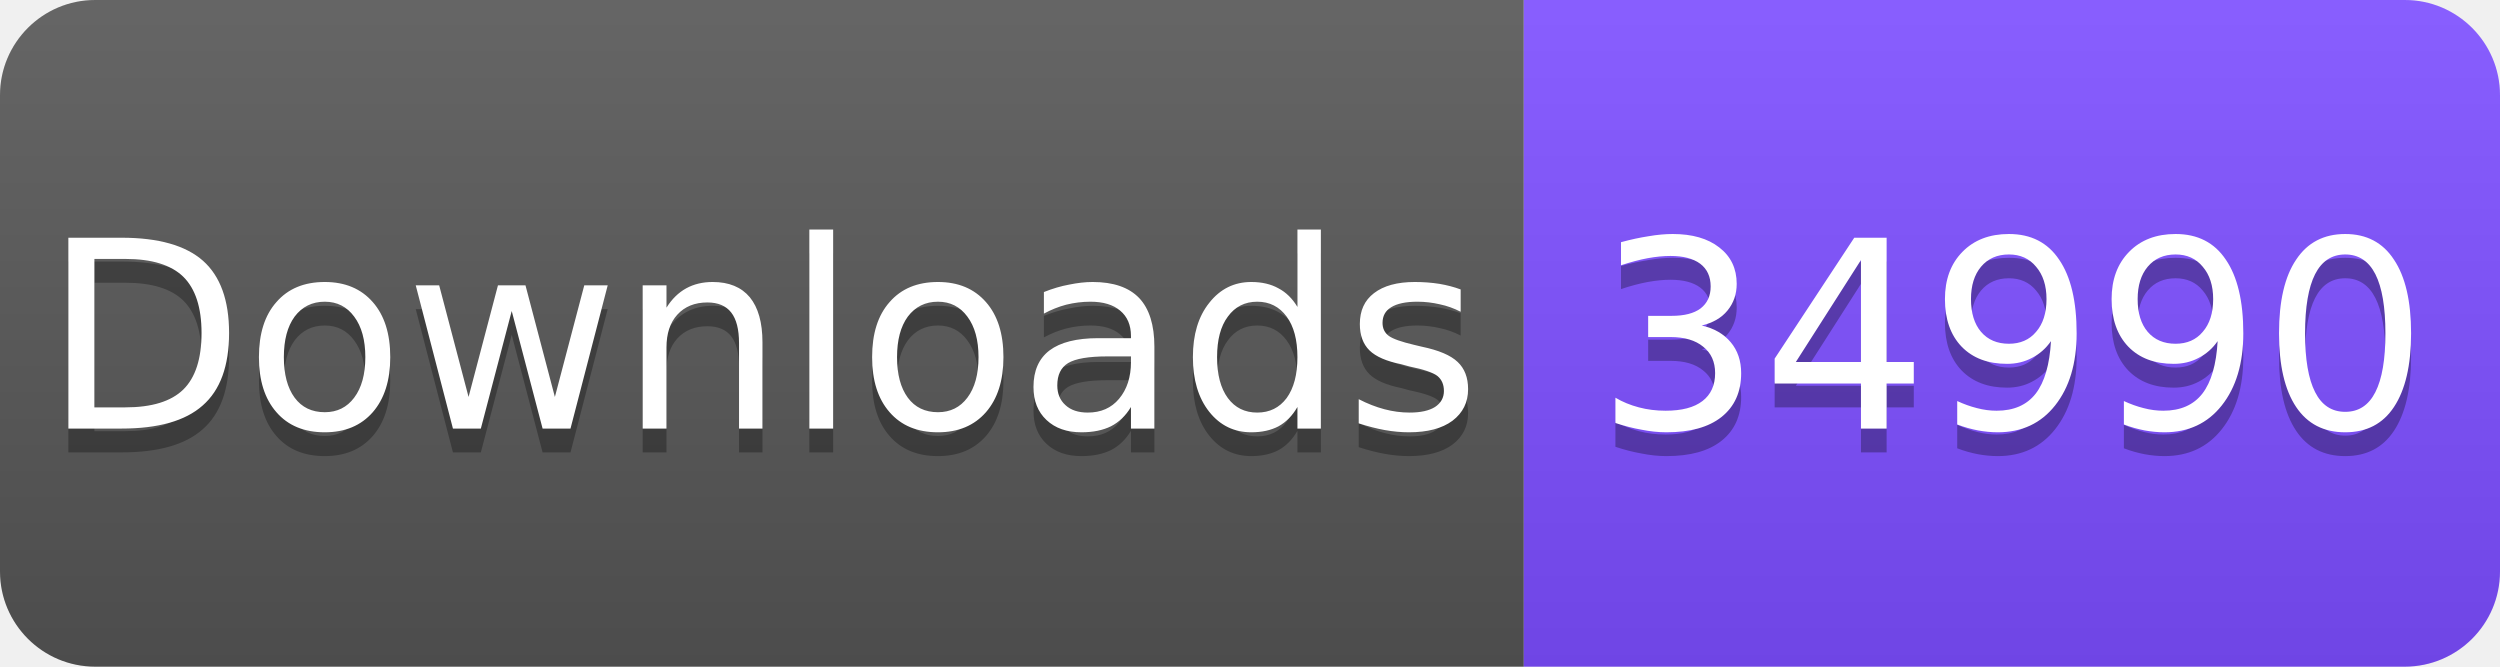
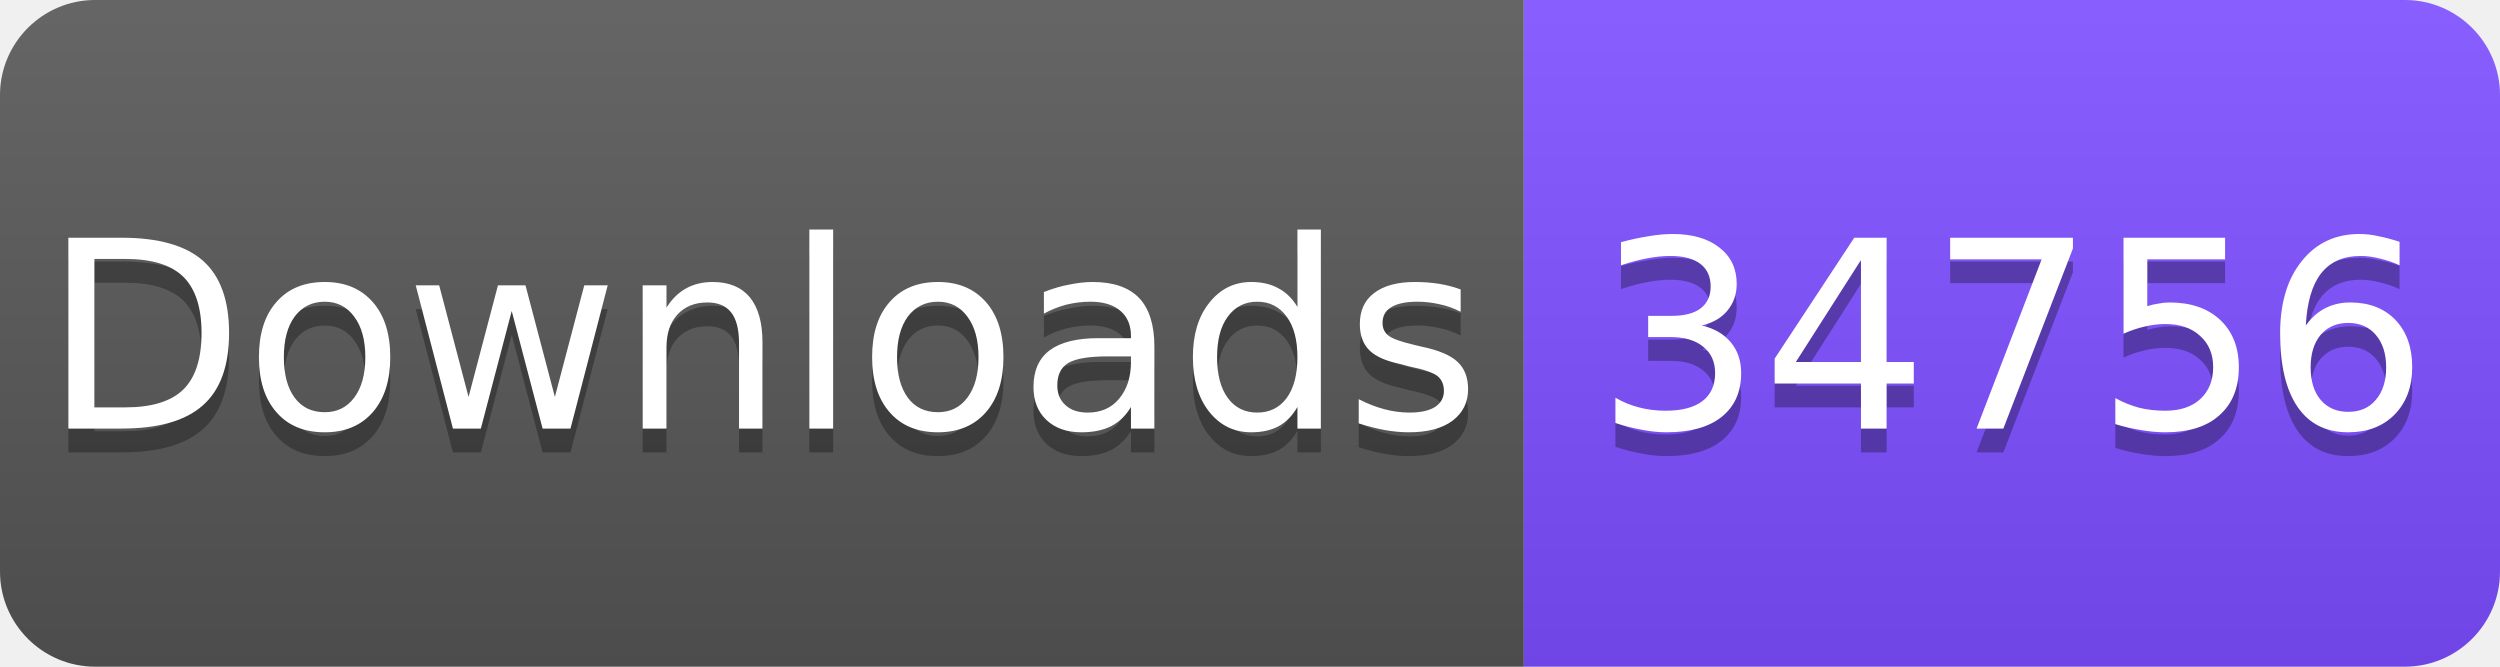
<svg xmlns="http://www.w3.org/2000/svg" width="105" height="28" viewBox="0 0 105 28">
  <linearGradient id="s" x2="0" y2="100%">
    <stop offset="0" stop-color="#fff" stop-opacity=".1" />
    <stop offset="1" stop-opacity=".1" />
  </linearGradient>
  <clipPath id="r">
    <rect width="105" height="28" rx="4" fill="#fff" />
  </clipPath>
  <g clip-path="url(#r)">
    <rect width="64" height="28" fill="#555" />
    <rect x="64" width="41" height="28" fill="#7C4DFF" />
    <rect width="105" height="28" fill="url(#s)" />
  </g>
  <g fill="#fff" text-anchor="middle" font-family="Verdana,Geneva,DejaVu Sans,sans-serif" font-size="11">
    <text x="32" y="19" fill="#010101" fill-opacity=".3">Downloads</text>
    <text x="32" y="18">Downloads</text>
-     <text x="84.5" y="19" fill="#010101" fill-opacity=".3">34990</text>
-     <text x="84.5" y="18">34990</text>
+     <text x="84.5" y="19" fill="#010101" fill-opacity=".3">34756</text>
+     <text x="84.5" y="18">34756</text>
  </g>
</svg>
